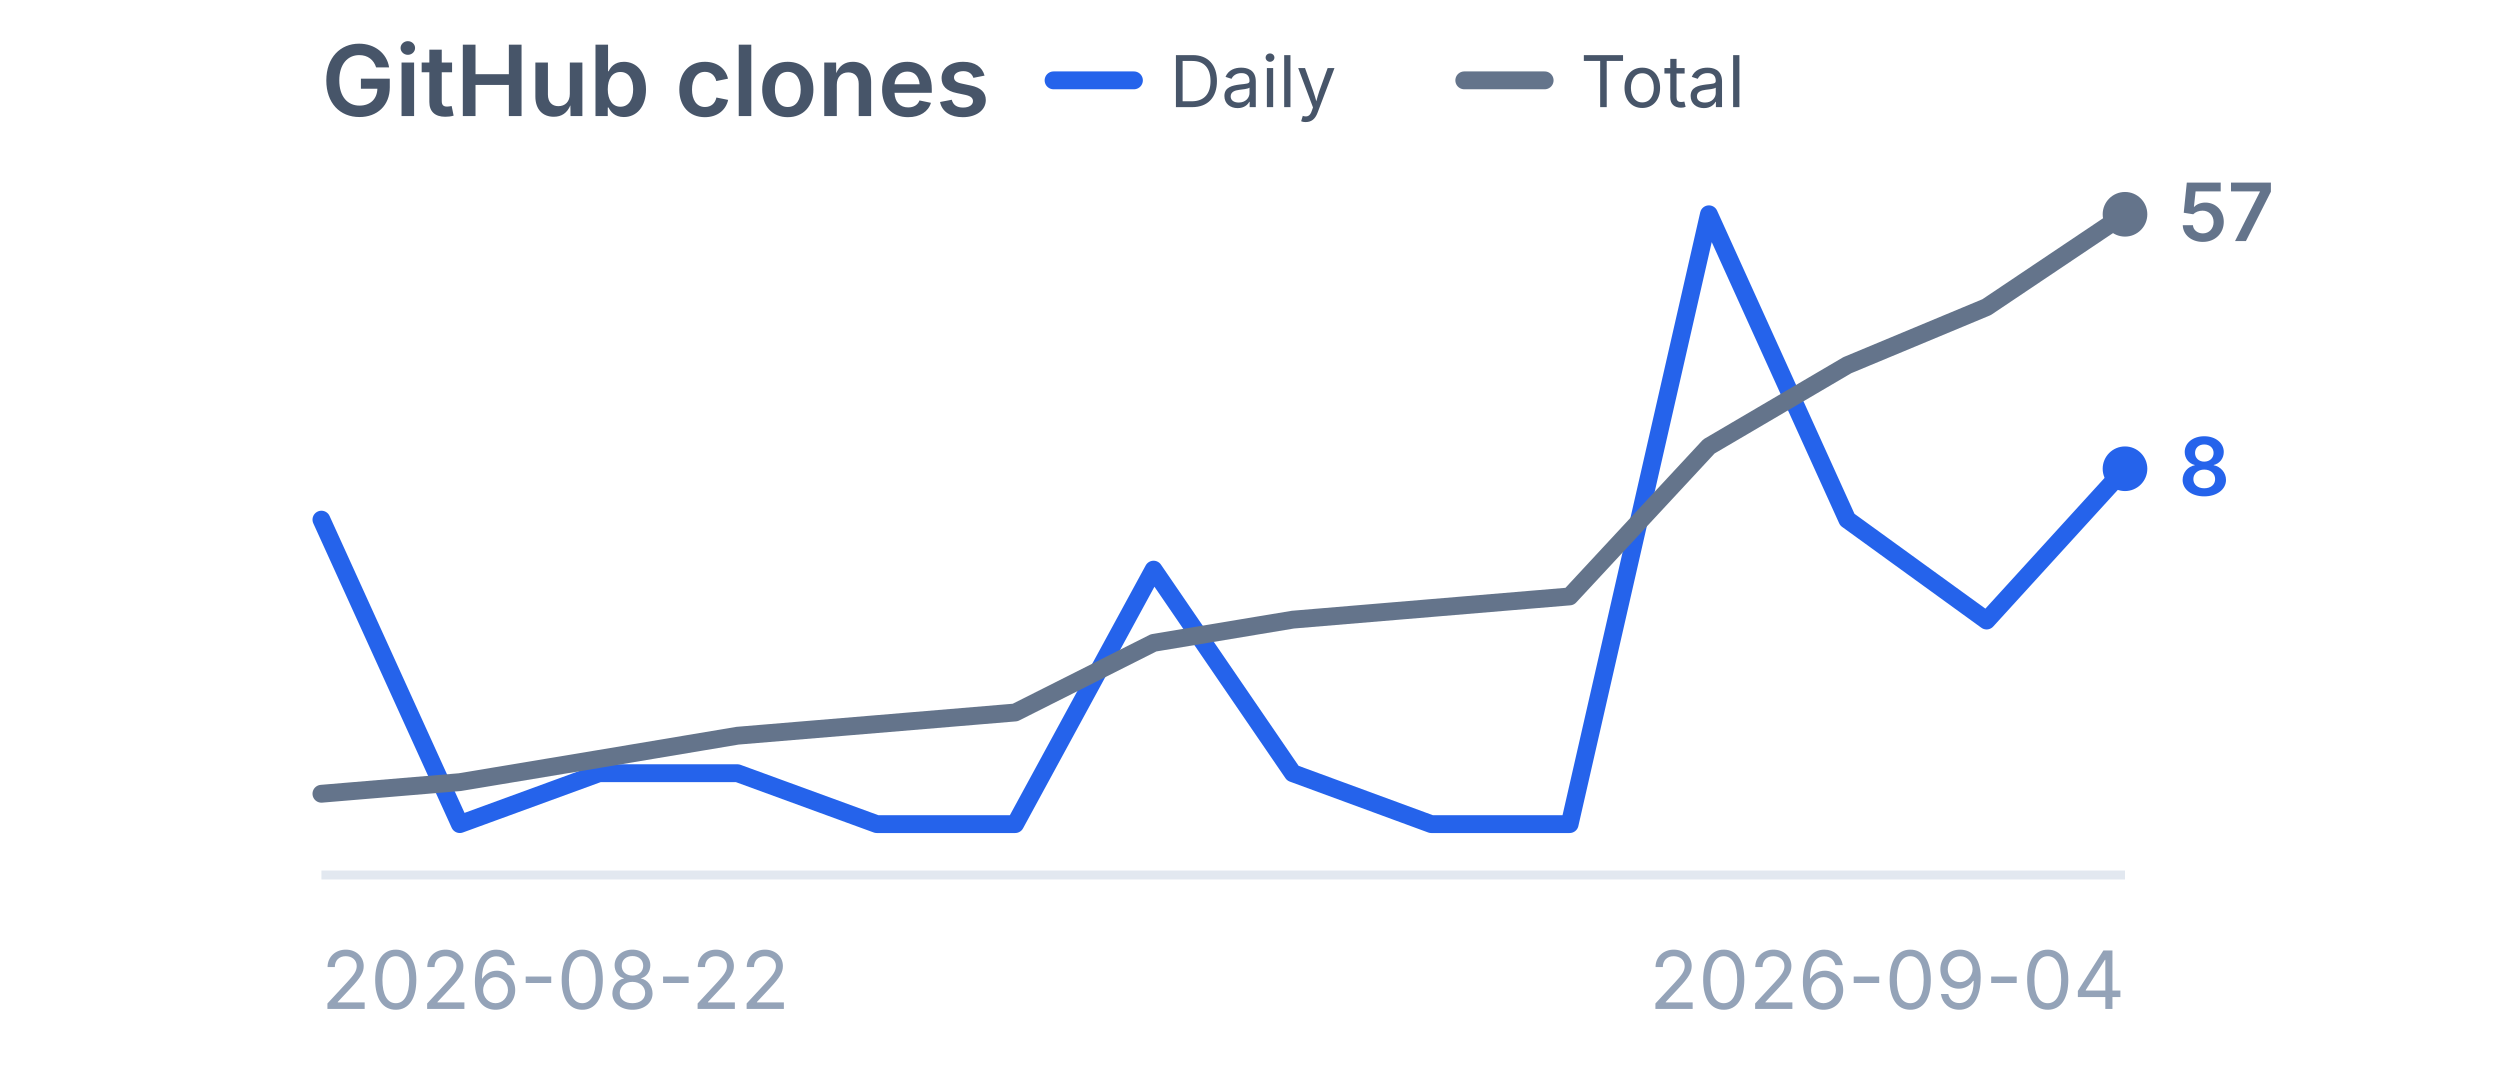
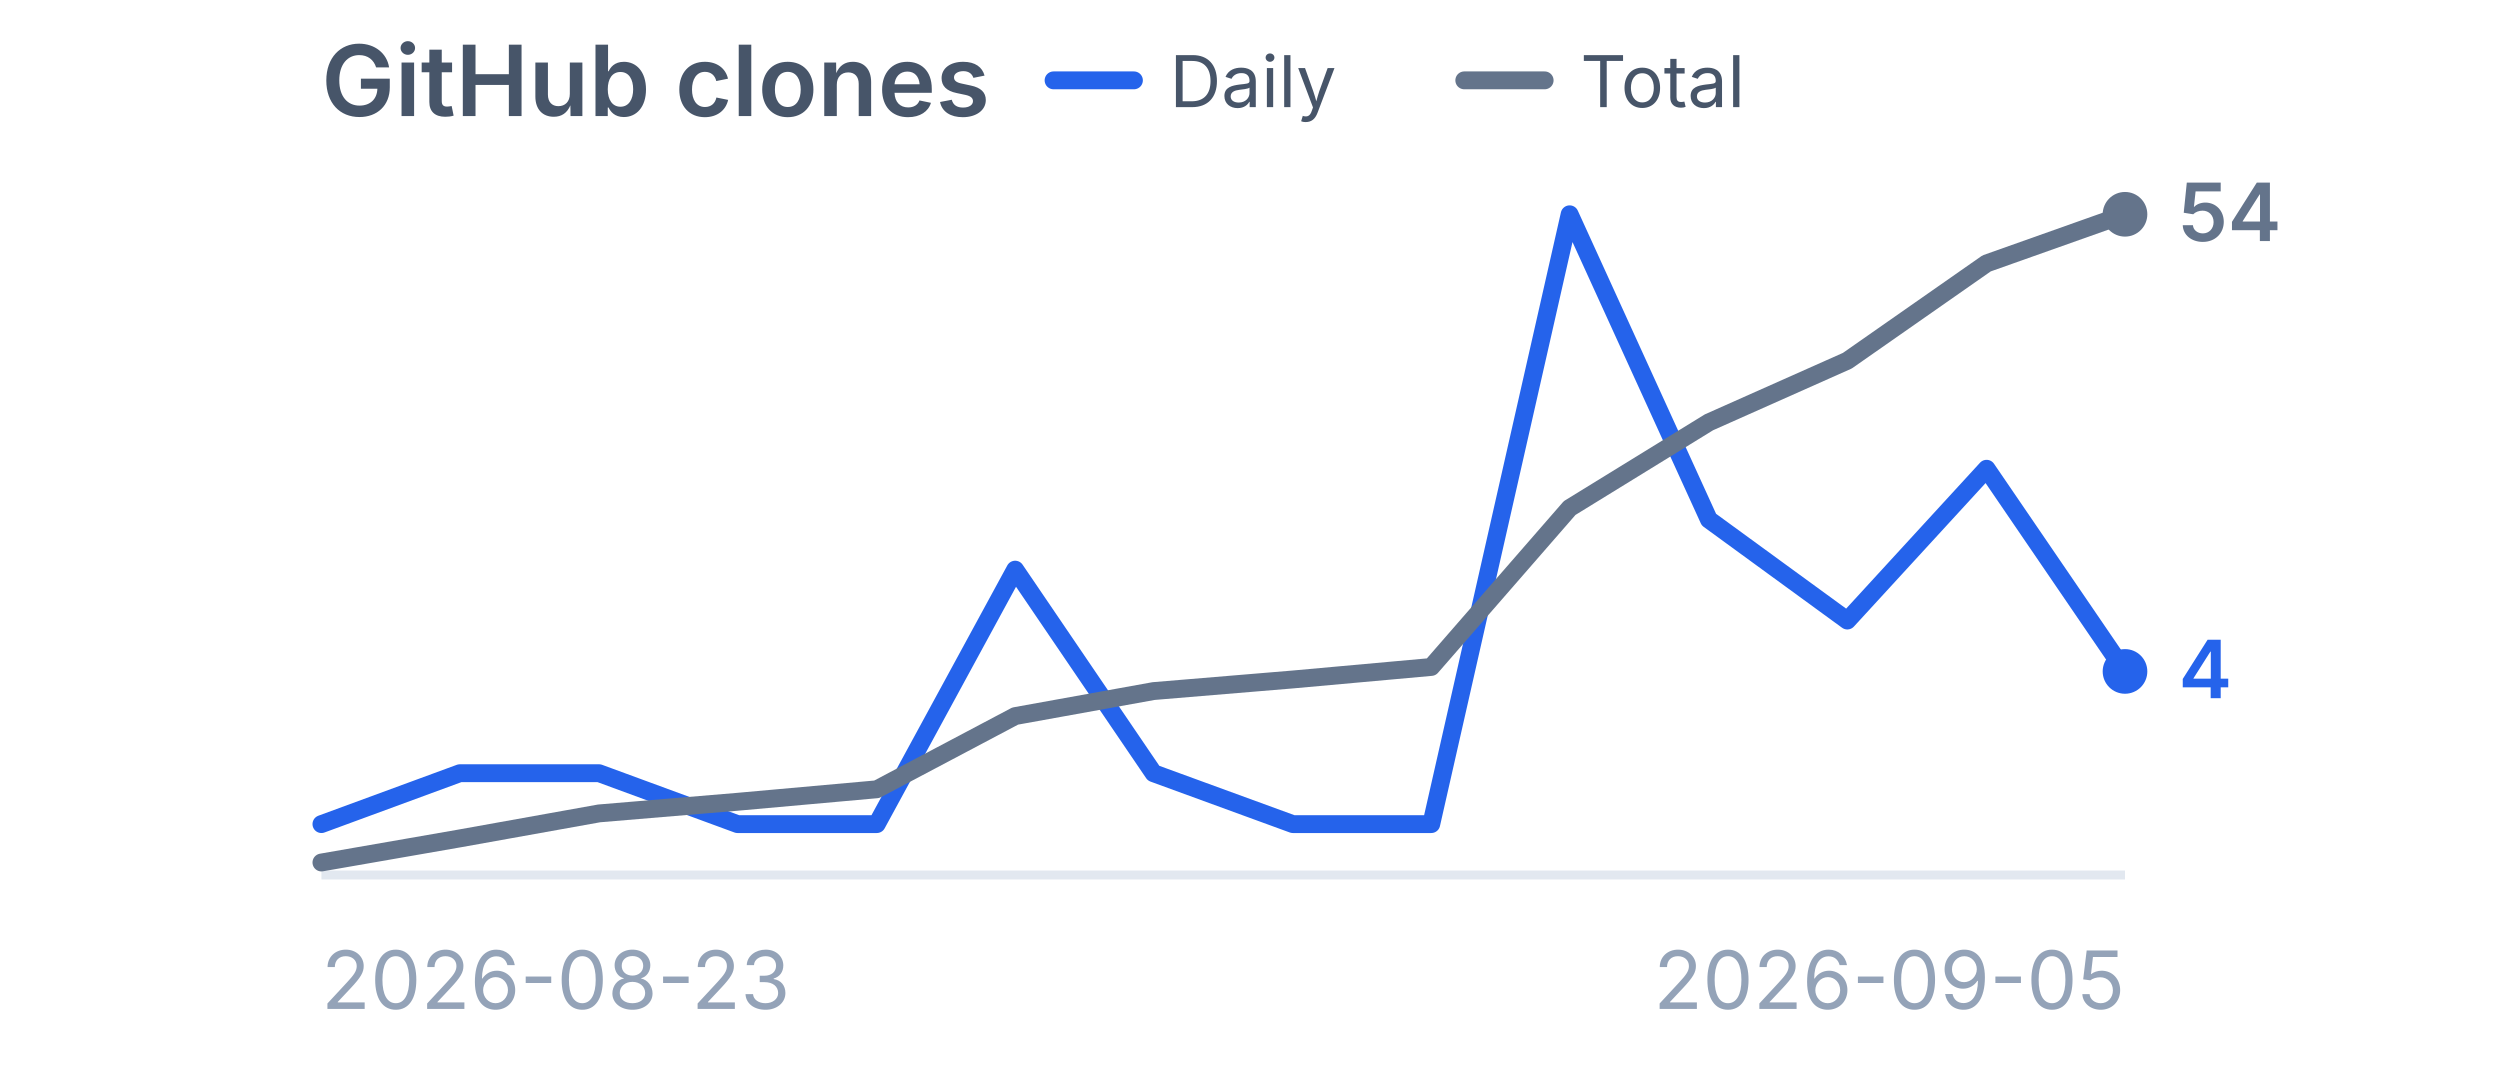
<svg xmlns="http://www.w3.org/2000/svg" viewBox="0 0 280 120" width="280" height="120" role="img" aria-label="GitHub clones">
  <style>
    .title {
      font-family:
        -apple-system,
        BlinkMacSystemFont,
        "Segoe UI",
        sans-serif;
      font-size: 11px;
      font-weight: 600;
      fill: #475569;
    }

    .label {
      font-family:
        -apple-system,
        BlinkMacSystemFont,
        "Segoe UI",
        sans-serif;
      font-size: 9px;
      fill: #94a3b8;
    }

    .legend {
      font-family:
        -apple-system,
        BlinkMacSystemFont,
        "Segoe UI",
        sans-serif;
      font-size: 8px;
      fill: #475569;
    }

    .daily-value {
      font-family:
        -apple-system,
        BlinkMacSystemFont,
        "Segoe UI",
        sans-serif;
      font-size: 9px;
      font-weight: 600;
      fill: #2563eb;
    }

    .total-value {
      font-family:
        -apple-system,
        BlinkMacSystemFont,
        "Segoe UI",
        sans-serif;
      font-size: 9px;
      font-weight: 600;
      fill: #64748b;
    }
  </style>
  <text x="36" y="13" class="title">
    GitHub clones
  </text>
  <line x1="118" y1="9" x2="127" y2="9" stroke="#2563eb" stroke-width="2" stroke-linecap="round" />
  <text x="131" y="12" class="legend">
    Daily
  </text>
  <line x1="164" y1="9" x2="173" y2="9" stroke="#64748b" stroke-width="2" stroke-linecap="round" />
  <text x="177" y="12" class="legend">
    Total
  </text>
  <line x1="36" y1="98" x2="238" y2="98" stroke="#e2e8f0" stroke-width="1" />
-   <polyline points="36.0,58.2 51.5,92.3 67.1,86.6 82.6,86.6 98.2,92.3 113.7,92.3 129.2,63.8 144.8,86.6 160.3,92.3 175.8,92.3 191.4,24.0 206.9,58.2 222.5,69.5 238.0,52.5" fill="none" stroke="#2563eb" stroke-width="2" stroke-linecap="round" stroke-linejoin="round" />
-   <circle cx="238.0" cy="52.5" r="2.5" fill="#2563eb" />
-   <polyline points="36.0,88.9 51.5,87.6 67.1,85.0 82.6,82.4 98.2,81.1 113.7,79.8 129.2,72.0 144.8,69.4 160.3,68.1 175.8,66.8 191.4,50.0 206.9,40.9 222.5,34.4 238.0,24.0" fill="none" stroke="#64748b" stroke-width="2" stroke-linecap="round" stroke-linejoin="round" />
+   <polyline points="36.0,92.3 51.5,86.6 67.1,86.6 82.6,92.3 98.2,92.3 113.7,63.8 129.2,86.6 144.8,92.3 160.3,92.3 175.8,24.0 191.4,58.2 206.9,69.5 222.5,52.5 238.0,75.2" fill="none" stroke="#2563eb" stroke-width="2" stroke-linecap="round" stroke-linejoin="round" />
+   <circle cx="238.0" cy="75.2" r="2.5" fill="#2563eb" />
+   <polyline points="36.0,96.6 51.5,93.9 67.1,91.1 82.6,89.8 98.2,88.4 113.7,80.2 129.2,77.4 144.8,76.1 160.3,74.7 175.8,56.9 191.4,47.3 206.9,40.4 222.5,29.5 238.0,24.0" fill="none" stroke="#64748b" stroke-width="2" stroke-linecap="round" stroke-linejoin="round" />
  <circle cx="238.0" cy="24.0" r="2.5" fill="#64748b" />
-   <text x="244.0" y="55.5" class="daily-value">
-     8
+   <text x="244.0" y="78.2" class="daily-value">
+     4
  </text>
  <text x="244.0" y="27.0" class="total-value">
-     57
+     54
  </text>
  <text x="36" y="113" class="label">
-     2026-08-22
+     2026-08-23
  </text>
  <text x="238" y="113" text-anchor="end" class="label">
-     2026-09-04
+     2026-09-05
  </text>
</svg>
